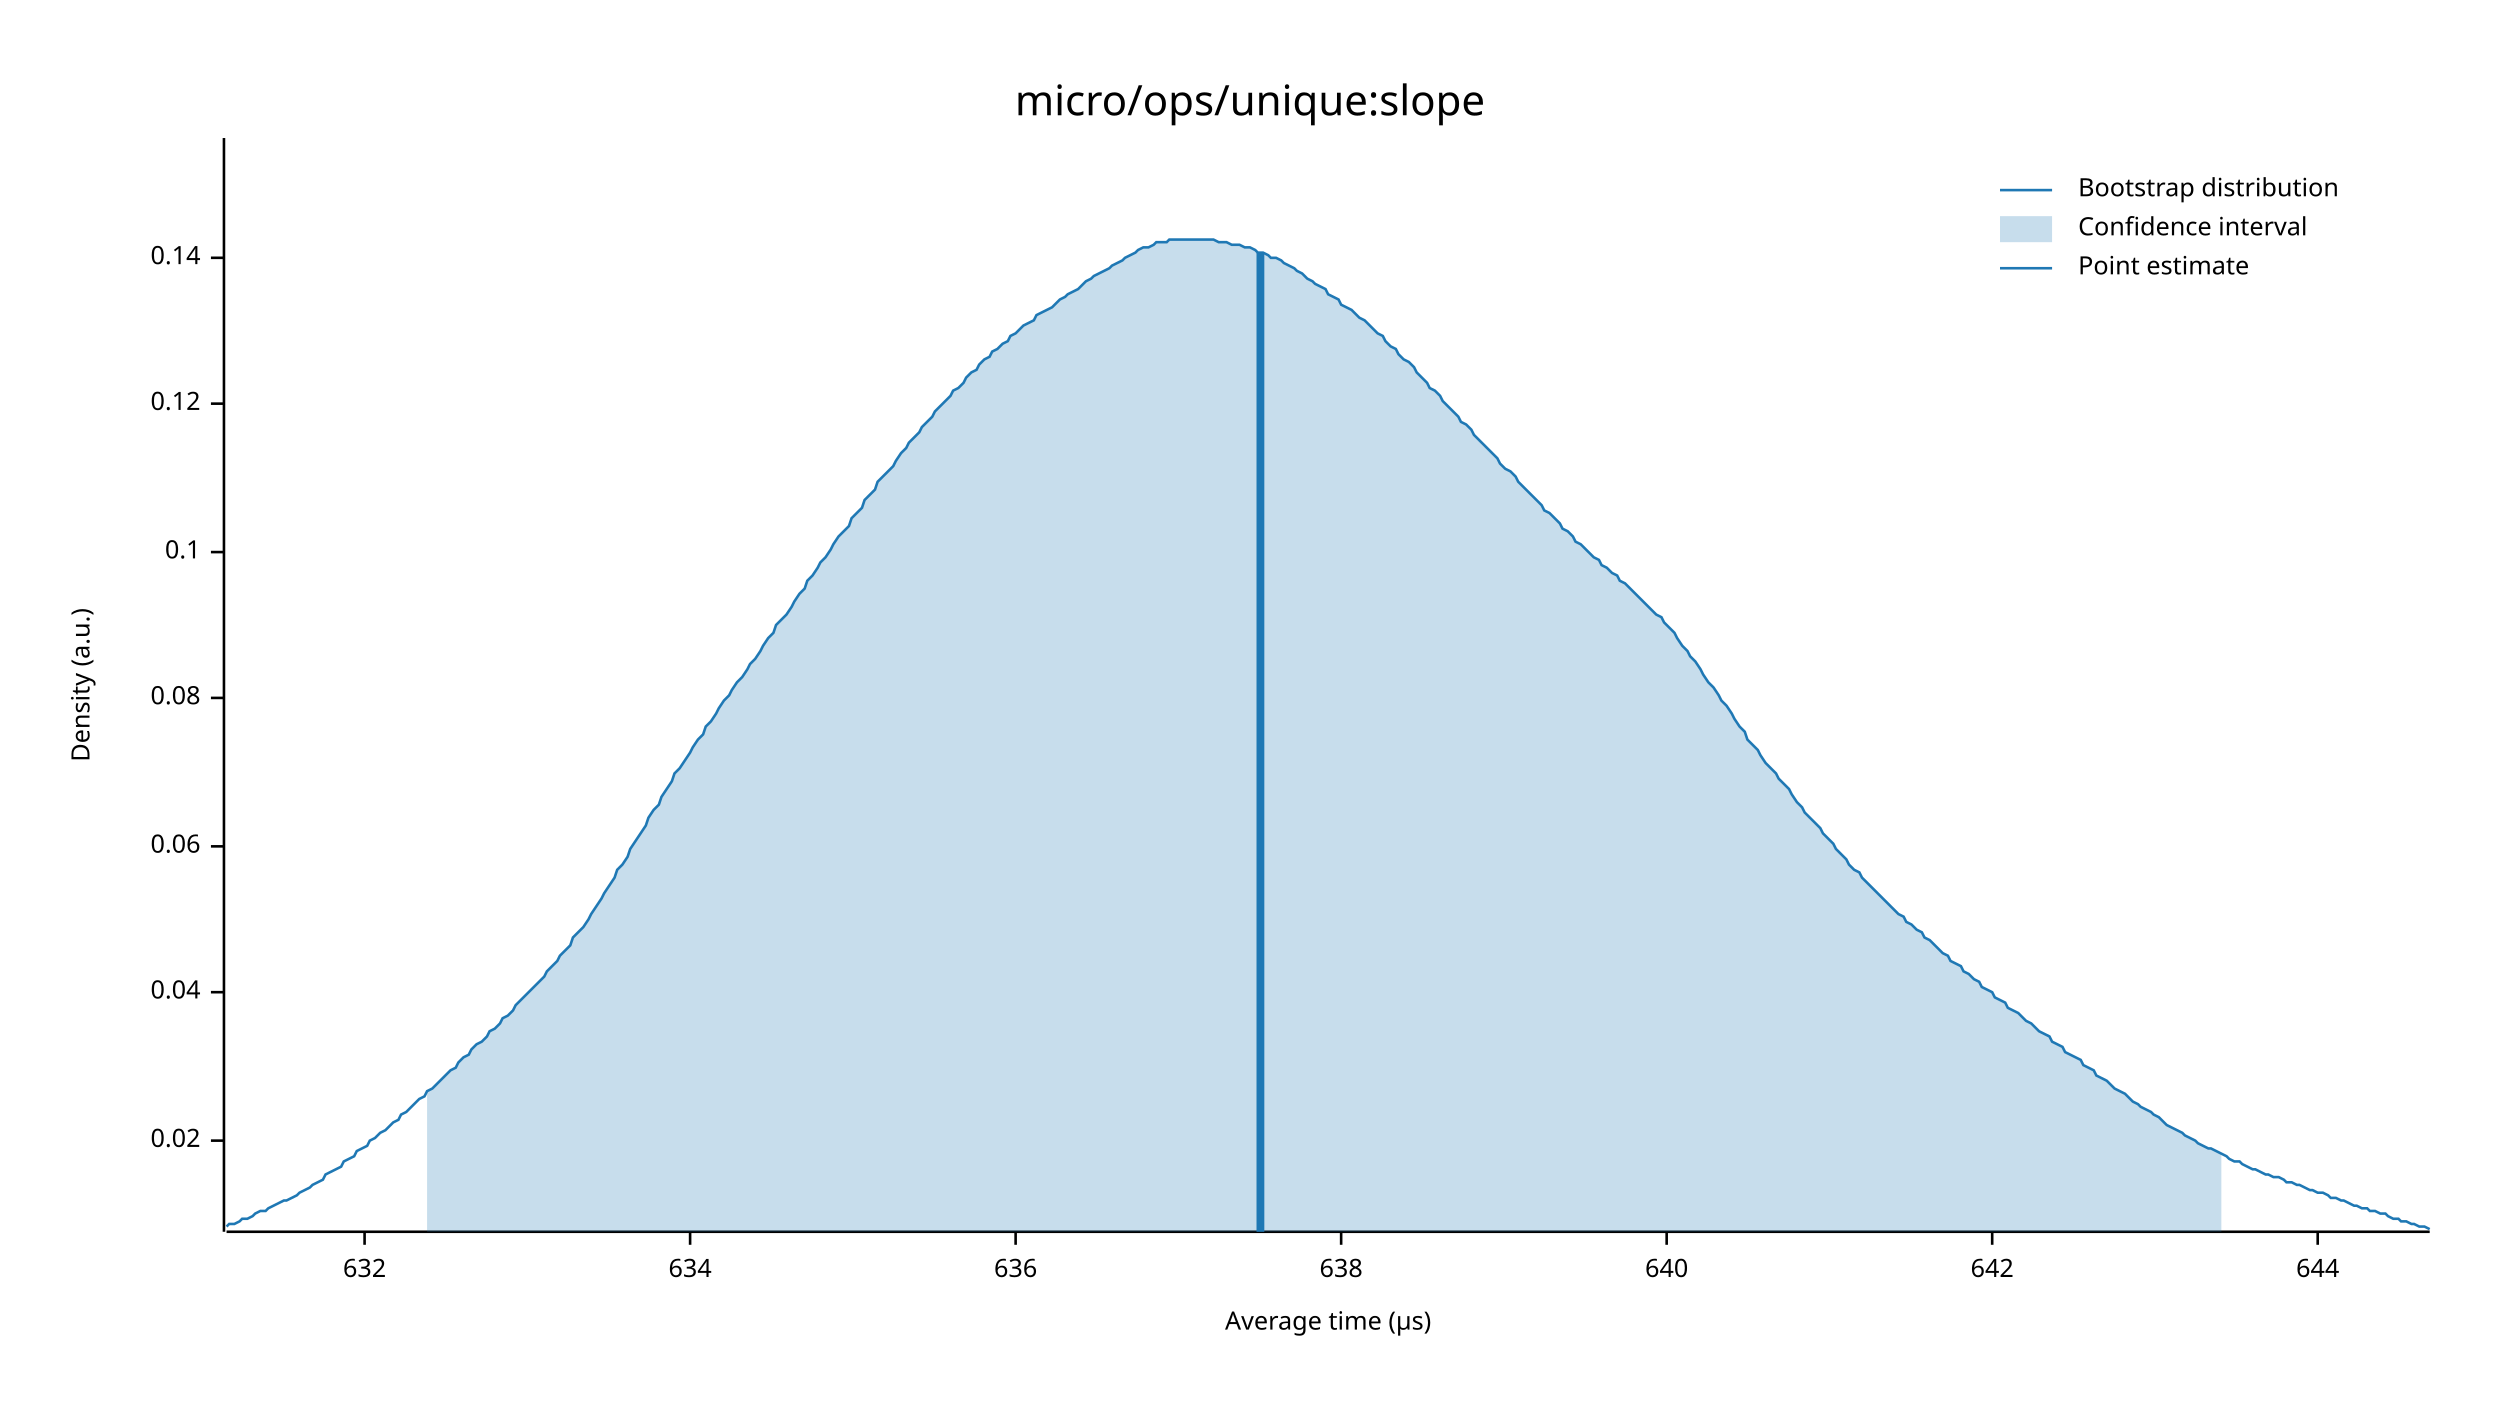
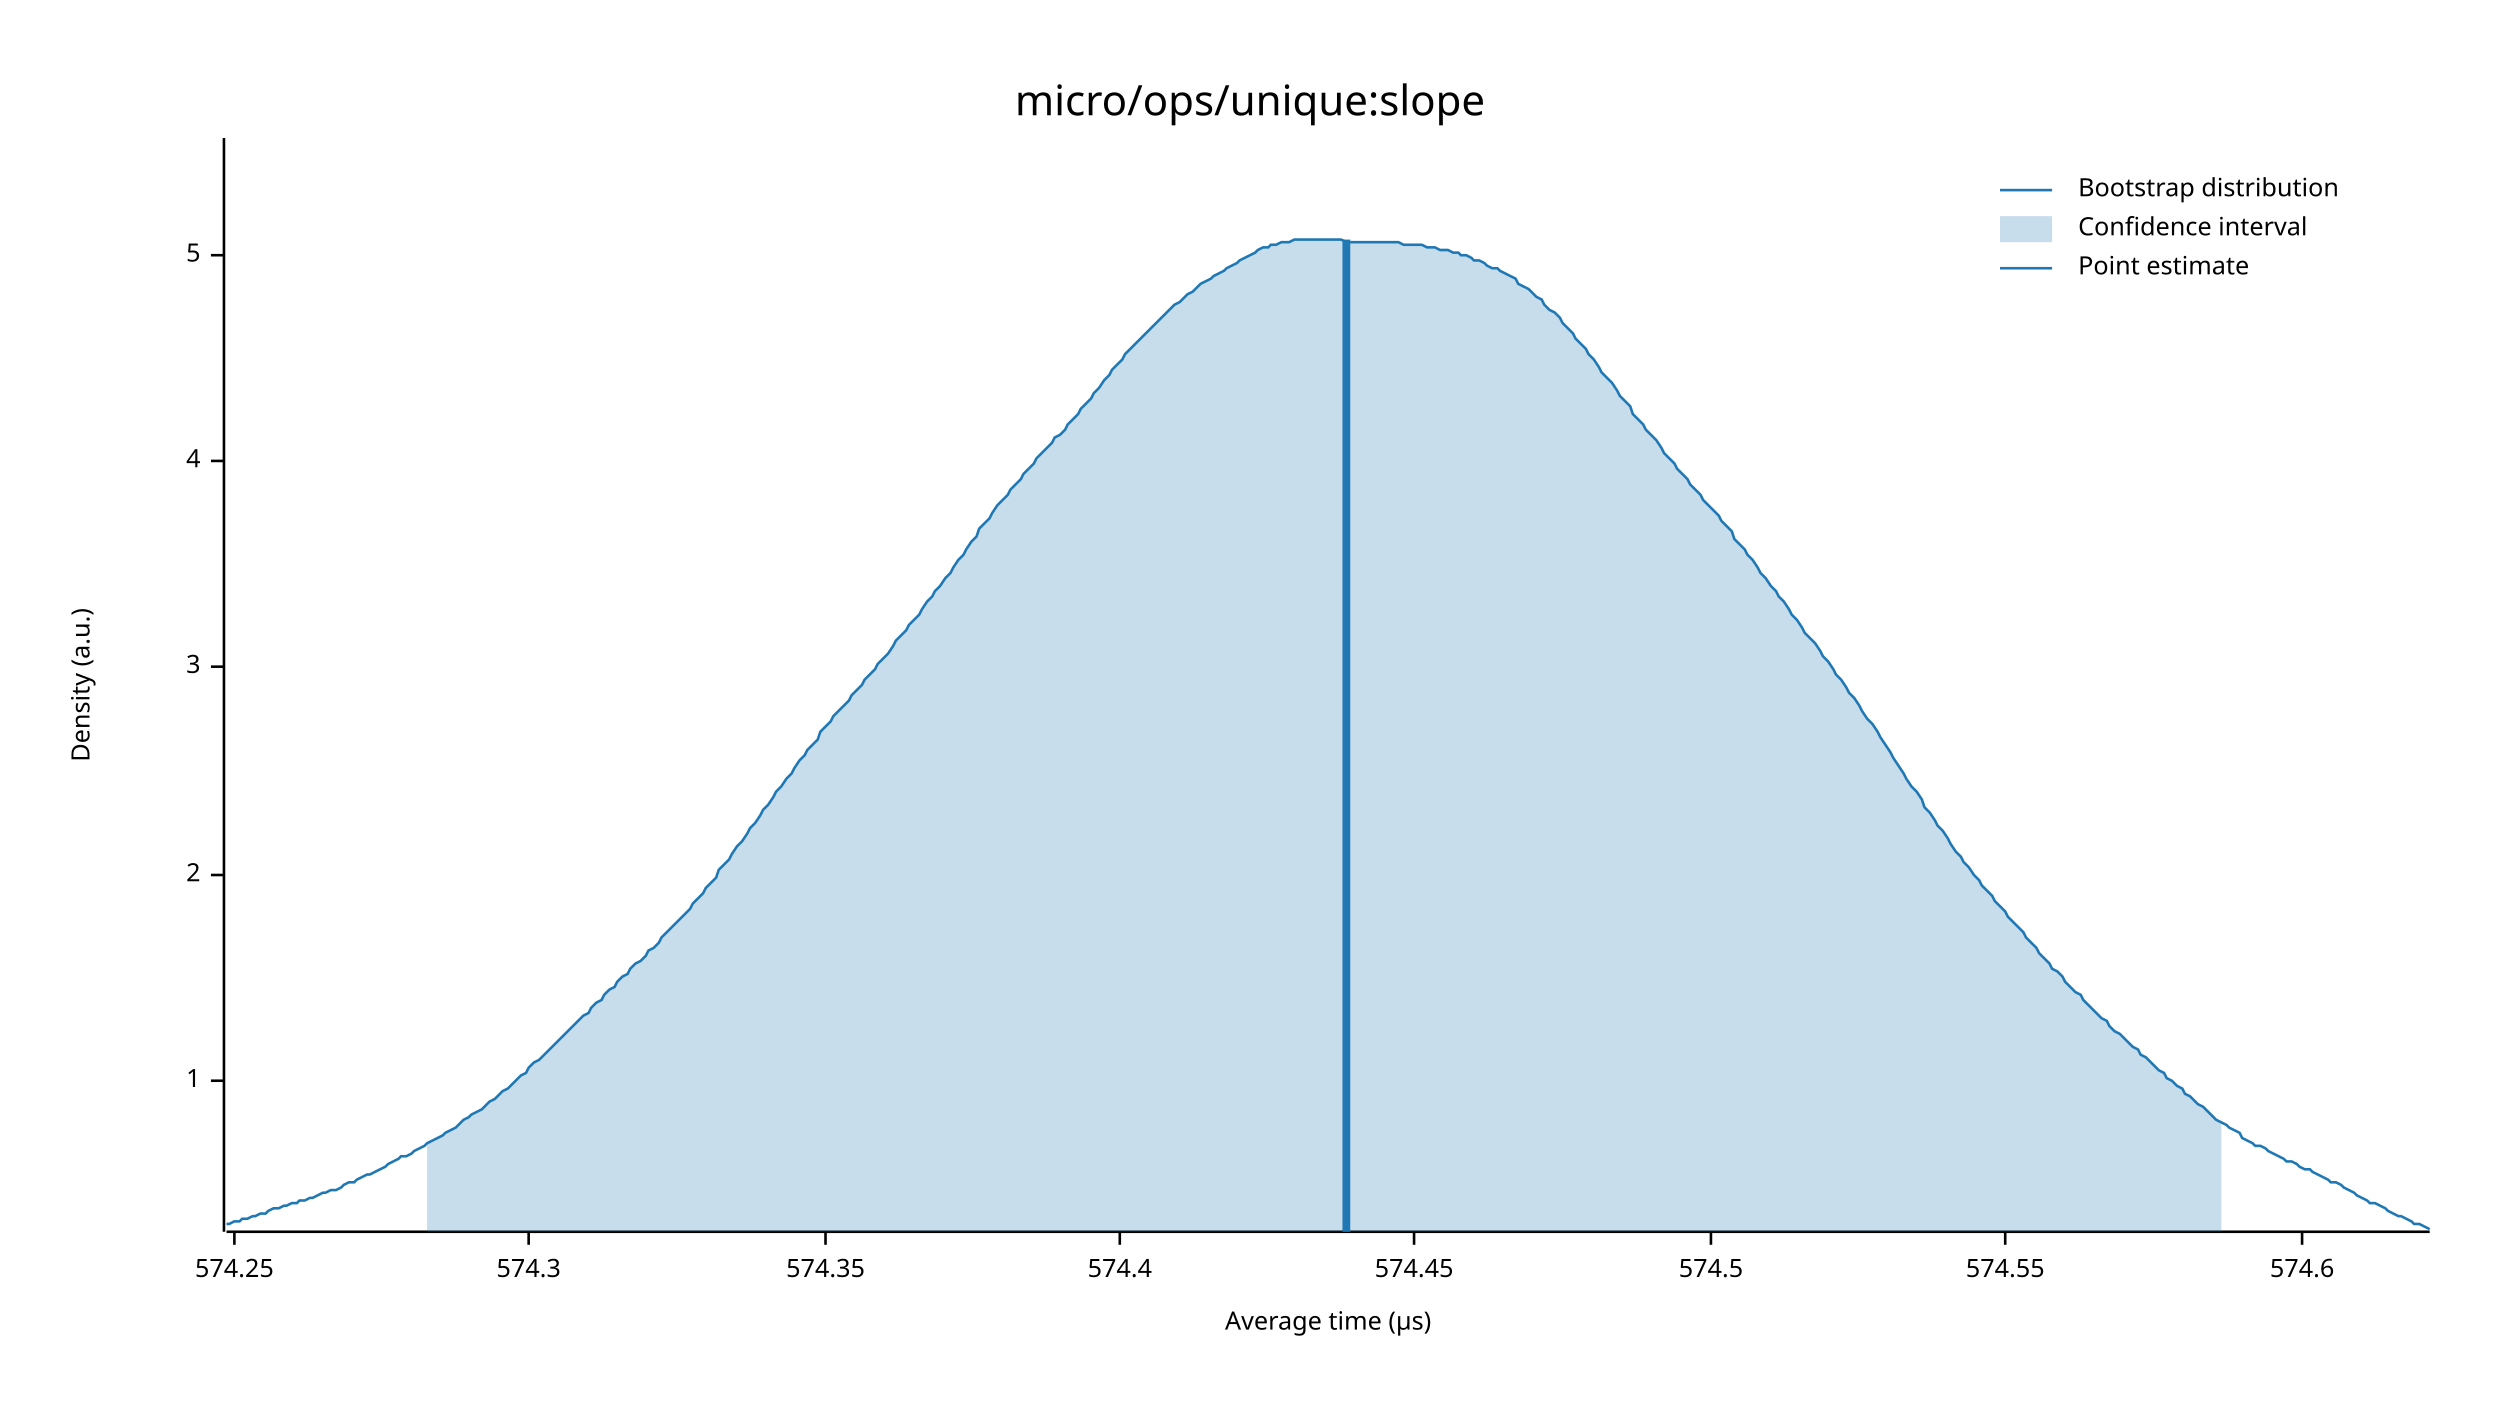
<svg xmlns="http://www.w3.org/2000/svg" width="960" height="540" viewBox="0 0 960 540">
  <text x="480" y="32" dy="0.76em" text-anchor="middle" font-family="sans-serif" font-size="16.129" opacity="1" fill="#000000">
micro/ops/unique:slope
</text>
  <text x="27" y="263" dy="0.76em" text-anchor="middle" font-family="sans-serif" font-size="9.677" opacity="1" fill="#000000" transform="rotate(270, 27, 263)">
Density (a.u.)
</text>
  <text x="510" y="513" dy="-0.5ex" text-anchor="middle" font-family="sans-serif" font-size="9.677" opacity="1" fill="#000000">
Average time (µs)
</text>
  <polyline fill="none" opacity="1" stroke="#000000" stroke-width="1" points="86,53 86,473 " />
-   <text x="77" y="438" dy="0.5ex" text-anchor="end" font-family="sans-serif" font-size="9.677" opacity="1" fill="#000000">
- 0.02
+   <text x="77" y="415" dy="0.5ex" text-anchor="end" font-family="sans-serif" font-size="9.677" opacity="1" fill="#000000">
+ 1
</text>
-   <polyline fill="none" opacity="1" stroke="#000000" stroke-width="1" points="81,438 86,438 " />
-   <text x="77" y="381" dy="0.5ex" text-anchor="end" font-family="sans-serif" font-size="9.677" opacity="1" fill="#000000">
- 0.04
+   <polyline fill="none" opacity="1" stroke="#000000" stroke-width="1" points="81,415 86,415 " />
+   <text x="77" y="336" dy="0.5ex" text-anchor="end" font-family="sans-serif" font-size="9.677" opacity="1" fill="#000000">
+ 2
</text>
-   <polyline fill="none" opacity="1" stroke="#000000" stroke-width="1" points="81,381 86,381 " />
-   <text x="77" y="325" dy="0.5ex" text-anchor="end" font-family="sans-serif" font-size="9.677" opacity="1" fill="#000000">
- 0.06
+   <polyline fill="none" opacity="1" stroke="#000000" stroke-width="1" points="81,336 86,336 " />
+   <text x="77" y="256" dy="0.5ex" text-anchor="end" font-family="sans-serif" font-size="9.677" opacity="1" fill="#000000">
+ 3
</text>
-   <polyline fill="none" opacity="1" stroke="#000000" stroke-width="1" points="81,325 86,325 " />
-   <text x="77" y="268" dy="0.5ex" text-anchor="end" font-family="sans-serif" font-size="9.677" opacity="1" fill="#000000">
- 0.08
+   <polyline fill="none" opacity="1" stroke="#000000" stroke-width="1" points="81,256 86,256 " />
+   <text x="77" y="177" dy="0.5ex" text-anchor="end" font-family="sans-serif" font-size="9.677" opacity="1" fill="#000000">
+ 4
</text>
-   <polyline fill="none" opacity="1" stroke="#000000" stroke-width="1" points="81,268 86,268 " />
-   <text x="77" y="212" dy="0.5ex" text-anchor="end" font-family="sans-serif" font-size="9.677" opacity="1" fill="#000000">
- 0.1
+   <polyline fill="none" opacity="1" stroke="#000000" stroke-width="1" points="81,177 86,177 " />
+   <text x="77" y="98" dy="0.5ex" text-anchor="end" font-family="sans-serif" font-size="9.677" opacity="1" fill="#000000">
+ 5
</text>
-   <polyline fill="none" opacity="1" stroke="#000000" stroke-width="1" points="81,212 86,212 " />
-   <text x="77" y="155" dy="0.5ex" text-anchor="end" font-family="sans-serif" font-size="9.677" opacity="1" fill="#000000">
- 0.12
+   <polyline fill="none" opacity="1" stroke="#000000" stroke-width="1" points="81,98 86,98 " />
+   <polyline fill="none" opacity="1" stroke="#000000" stroke-width="1" points="87,473 933,473 " />
+   <text x="90" y="483" dy="0.76em" text-anchor="middle" font-family="sans-serif" font-size="9.677" opacity="1" fill="#000000">
+ 574.25
</text>
-   <polyline fill="none" opacity="1" stroke="#000000" stroke-width="1" points="81,155 86,155 " />
-   <text x="77" y="99" dy="0.5ex" text-anchor="end" font-family="sans-serif" font-size="9.677" opacity="1" fill="#000000">
- 0.14
+   <polyline fill="none" opacity="1" stroke="#000000" stroke-width="1" points="90,473 90,478 " />
+   <text x="203" y="483" dy="0.76em" text-anchor="middle" font-family="sans-serif" font-size="9.677" opacity="1" fill="#000000">
+ 574.3
</text>
-   <polyline fill="none" opacity="1" stroke="#000000" stroke-width="1" points="81,99 86,99 " />
-   <polyline fill="none" opacity="1" stroke="#000000" stroke-width="1" points="87,473 933,473 " />
-   <text x="140" y="483" dy="0.76em" text-anchor="middle" font-family="sans-serif" font-size="9.677" opacity="1" fill="#000000">
- 632
+   <polyline fill="none" opacity="1" stroke="#000000" stroke-width="1" points="203,473 203,478 " />
+   <text x="317" y="483" dy="0.76em" text-anchor="middle" font-family="sans-serif" font-size="9.677" opacity="1" fill="#000000">
+ 574.35
</text>
-   <polyline fill="none" opacity="1" stroke="#000000" stroke-width="1" points="140,473 140,478 " />
-   <text x="265" y="483" dy="0.76em" text-anchor="middle" font-family="sans-serif" font-size="9.677" opacity="1" fill="#000000">
- 634
+   <polyline fill="none" opacity="1" stroke="#000000" stroke-width="1" points="317,473 317,478 " />
+   <text x="430" y="483" dy="0.76em" text-anchor="middle" font-family="sans-serif" font-size="9.677" opacity="1" fill="#000000">
+ 574.4
</text>
-   <polyline fill="none" opacity="1" stroke="#000000" stroke-width="1" points="265,473 265,478 " />
-   <text x="390" y="483" dy="0.76em" text-anchor="middle" font-family="sans-serif" font-size="9.677" opacity="1" fill="#000000">
- 636
+   <polyline fill="none" opacity="1" stroke="#000000" stroke-width="1" points="430,473 430,478 " />
+   <text x="543" y="483" dy="0.76em" text-anchor="middle" font-family="sans-serif" font-size="9.677" opacity="1" fill="#000000">
+ 574.45
</text>
-   <polyline fill="none" opacity="1" stroke="#000000" stroke-width="1" points="390,473 390,478 " />
-   <text x="515" y="483" dy="0.76em" text-anchor="middle" font-family="sans-serif" font-size="9.677" opacity="1" fill="#000000">
- 638
+   <polyline fill="none" opacity="1" stroke="#000000" stroke-width="1" points="543,473 543,478 " />
+   <text x="657" y="483" dy="0.76em" text-anchor="middle" font-family="sans-serif" font-size="9.677" opacity="1" fill="#000000">
+ 574.5
</text>
-   <polyline fill="none" opacity="1" stroke="#000000" stroke-width="1" points="515,473 515,478 " />
-   <text x="640" y="483" dy="0.76em" text-anchor="middle" font-family="sans-serif" font-size="9.677" opacity="1" fill="#000000">
- 640
+   <polyline fill="none" opacity="1" stroke="#000000" stroke-width="1" points="657,473 657,478 " />
+   <text x="770" y="483" dy="0.76em" text-anchor="middle" font-family="sans-serif" font-size="9.677" opacity="1" fill="#000000">
+ 574.55
</text>
-   <polyline fill="none" opacity="1" stroke="#000000" stroke-width="1" points="640,473 640,478 " />
-   <text x="765" y="483" dy="0.76em" text-anchor="middle" font-family="sans-serif" font-size="9.677" opacity="1" fill="#000000">
- 642
+   <polyline fill="none" opacity="1" stroke="#000000" stroke-width="1" points="770,473 770,478 " />
+   <text x="884" y="483" dy="0.76em" text-anchor="middle" font-family="sans-serif" font-size="9.677" opacity="1" fill="#000000">
+ 574.6
</text>
-   <polyline fill="none" opacity="1" stroke="#000000" stroke-width="1" points="765,473 765,478 " />
-   <text x="890" y="483" dy="0.76em" text-anchor="middle" font-family="sans-serif" font-size="9.677" opacity="1" fill="#000000">
- 644
- </text>
-   <polyline fill="none" opacity="1" stroke="#000000" stroke-width="1" points="890,473 890,478 " />
-   <polyline fill="none" opacity="1" stroke="#1F78B4" stroke-width="1" points="87,471 88,470 90,470 92,469 93,468 95,468 97,467 98,466 100,465 102,465 103,464 105,463 107,462 109,461 110,461 112,460 114,459 115,458 117,457 119,456 120,455 122,454 124,453 125,451 127,450 129,449 131,448 132,446 134,445 136,444 137,442 139,441 141,440 142,438 144,437 146,435 148,434 149,433 151,431 153,430 154,428 156,427 158,425 159,424 161,422 163,421 164,419 166,418 168,416 170,414 171,413 173,411 175,410 176,408 178,406 180,405 181,403 183,401 185,400 187,398 188,396 190,395 192,393 193,391 195,390 197,388 198,386 200,384 202,382 203,381 205,379 207,377 209,375 210,373 212,371 214,369 215,367 217,365 219,363 220,360 222,358 224,356 226,353 227,351 229,348 231,345 232,343 234,340 236,337 237,334 239,332 241,329 242,326 244,323 246,320 248,317 249,314 251,311 253,309 254,306 256,303 258,300 259,297 261,295 263,292 265,289 266,287 268,284 270,282 271,279 273,277 275,274 276,272 278,269 280,267 281,265 283,262 285,260 287,257 288,255 290,253 292,250 293,248 295,245 297,243 298,240 300,238 302,236 304,233 305,231 307,228 309,226 310,223 312,221 314,218 315,216 317,214 319,211 320,209 322,206 324,204 326,202 327,199 329,197 331,195 332,192 334,190 336,188 337,185 339,183 341,181 343,179 344,177 346,174 348,172 349,170 351,168 353,166 354,164 356,162 358,160 359,158 361,156 363,154 365,152 366,150 368,149 370,147 371,145 373,143 375,142 376,140 378,138 380,137 381,135 383,134 385,132 387,131 388,129 390,128 392,126 393,125 395,124 397,123 398,121 400,120 402,119 404,118 405,117 407,115 409,114 410,113 412,112 414,111 415,110 417,108 419,107 420,106 422,105 424,104 426,103 427,102 429,101 431,100 432,99 434,98 436,97 437,96 439,95 441,95 443,94 444,93 446,93 448,93 449,92 451,92 453,92 454,92 456,92 458,92 459,92 461,92 463,92 465,92 466,92 468,93 470,93 471,93 473,94 475,94 476,94 478,95 480,95 482,96 483,97 485,97 487,98 488,99 490,99 492,100 493,101 495,102 497,103 498,104 500,105 502,107 504,108 505,109 507,110 509,111 510,113 512,114 514,115 515,117 517,118 519,119 521,121 522,122 524,123 526,125 527,126 529,128 531,129 532,131 534,133 536,134 537,136 539,138 541,139 543,141 544,143 546,145 548,147 549,149 551,150 553,152 554,154 556,156 558,158 560,160 561,162 563,163 565,165 566,167 568,169 570,171 571,172 573,174 575,176 576,178 578,180 580,181 582,183 583,185 585,187 587,189 588,190 590,192 592,194 593,196 595,197 597,199 599,201 600,203 602,204 604,206 605,208 607,209 609,211 610,212 612,214 614,215 615,217 617,218 619,220 621,221 622,223 624,224 626,226 627,227 629,229 631,231 632,232 634,234 636,236 638,237 639,239 641,241 643,243 644,245 646,248 648,250 649,252 651,254 653,257 654,259 656,262 658,264 660,267 661,269 663,271 665,274 666,276 668,279 670,281 671,284 673,286 675,288 676,290 678,293 680,295 682,297 683,299 685,301 687,303 688,305 690,308 692,310 693,312 695,314 697,316 699,318 700,320 702,322 704,324 705,326 707,328 709,330 710,332 712,334 714,335 715,337 717,339 719,341 721,343 722,344 724,346 726,348 727,349 729,351 731,352 732,354 734,355 736,357 738,358 739,360 741,361 743,363 744,364 746,366 748,367 749,369 751,370 753,371 754,373 756,374 758,376 760,377 761,379 763,380 765,381 766,383 768,384 770,385 771,387 773,388 775,389 777,391 778,392 780,393 782,395 783,396 785,397 787,398 788,400 790,401 792,402 793,404 795,405 797,406 799,407 800,409 802,410 804,411 805,413 807,414 809,415 810,416 812,418 814,419 816,420 817,421 819,423 821,424 822,425 824,426 826,427 827,428 829,429 831,431 832,432 834,433 836,434 838,435 839,436 841,437 843,438 844,439 846,440 848,441 849,441 851,442 853,443 855,444 856,445 858,446 860,446 861,447 863,448 865,449 866,449 868,450 870,451 871,451 873,452 875,452 877,453 878,454 880,454 882,455 883,455 885,456 887,457 888,457 890,458 892,458 894,459 895,460 897,460 899,461 900,461 902,462 904,463 905,463 907,464 909,464 910,465 912,465 914,466 916,466 917,467 919,468 921,468 922,469 924,469 926,470 927,470 929,471 931,471 933,472 " />
-   <polygon opacity="0.25" fill="#1F78B4" points="164,419 166,418 168,416 170,414 171,413 173,411 175,410 176,408 178,406 180,405 181,403 183,401 185,400 187,398 188,396 190,395 192,393 193,391 195,390 197,388 198,386 200,384 202,382 203,381 205,379 207,377 209,375 210,373 212,371 214,369 215,367 217,365 219,363 220,360 222,358 224,356 226,353 227,351 229,348 231,345 232,343 234,340 236,337 237,334 239,332 241,329 242,326 244,323 246,320 248,317 249,314 251,311 253,309 254,306 256,303 258,300 259,297 261,295 263,292 265,289 266,287 268,284 270,282 271,279 273,277 275,274 276,272 278,269 280,267 281,265 283,262 285,260 287,257 288,255 290,253 292,250 293,248 295,245 297,243 298,240 300,238 302,236 304,233 305,231 307,228 309,226 310,223 312,221 314,218 315,216 317,214 319,211 320,209 322,206 324,204 326,202 327,199 329,197 331,195 332,192 334,190 336,188 337,185 339,183 341,181 343,179 344,177 346,174 348,172 349,170 351,168 353,166 354,164 356,162 358,160 359,158 361,156 363,154 365,152 366,150 368,149 370,147 371,145 373,143 375,142 376,140 378,138 380,137 381,135 383,134 385,132 387,131 388,129 390,128 392,126 393,125 395,124 397,123 398,121 400,120 402,119 404,118 405,117 407,115 409,114 410,113 412,112 414,111 415,110 417,108 419,107 420,106 422,105 424,104 426,103 427,102 429,101 431,100 432,99 434,98 436,97 437,96 439,95 441,95 443,94 444,93 446,93 448,93 449,92 451,92 453,92 454,92 456,92 458,92 459,92 461,92 463,92 465,92 466,92 468,93 470,93 471,93 473,94 475,94 476,94 478,95 480,95 482,96 483,97 485,97 487,98 488,99 490,99 492,100 493,101 495,102 497,103 498,104 500,105 502,107 504,108 505,109 507,110 509,111 510,113 512,114 514,115 515,117 517,118 519,119 521,121 522,122 524,123 526,125 527,126 529,128 531,129 532,131 534,133 536,134 537,136 539,138 541,139 543,141 544,143 546,145 548,147 549,149 551,150 553,152 554,154 556,156 558,158 560,160 561,162 563,163 565,165 566,167 568,169 570,171 571,172 573,174 575,176 576,178 578,180 580,181 582,183 583,185 585,187 587,189 588,190 590,192 592,194 593,196 595,197 597,199 599,201 600,203 602,204 604,206 605,208 607,209 609,211 610,212 612,214 614,215 615,217 617,218 619,220 621,221 622,223 624,224 626,226 627,227 629,229 631,231 632,232 634,234 636,236 638,237 639,239 641,241 643,243 644,245 646,248 648,250 649,252 651,254 653,257 654,259 656,262 658,264 660,267 661,269 663,271 665,274 666,276 668,279 670,281 671,284 673,286 675,288 676,290 678,293 680,295 682,297 683,299 685,301 687,303 688,305 690,308 692,310 693,312 695,314 697,316 699,318 700,320 702,322 704,324 705,326 707,328 709,330 710,332 712,334 714,335 715,337 717,339 719,341 721,343 722,344 724,346 726,348 727,349 729,351 731,352 732,354 734,355 736,357 738,358 739,360 741,361 743,363 744,364 746,366 748,367 749,369 751,370 753,371 754,373 756,374 758,376 760,377 761,379 763,380 765,381 766,383 768,384 770,385 771,387 773,388 775,389 777,391 778,392 780,393 782,395 783,396 785,397 787,398 788,400 790,401 792,402 793,404 795,405 797,406 799,407 800,409 802,410 804,411 805,413 807,414 809,415 810,416 812,418 814,419 816,420 817,421 819,423 821,424 822,425 824,426 826,427 827,428 829,429 831,431 832,432 834,433 836,434 838,435 839,436 841,437 843,438 844,439 846,440 848,441 849,441 851,442 853,443 853,473 164,473 " />
-   <polyline fill="none" opacity="1" stroke="#1F78B4" stroke-width="3" points="484,473 484,97 " />
+   <polyline fill="none" opacity="1" stroke="#000000" stroke-width="1" points="884,473 884,478 " />
+   <polyline fill="none" opacity="1" stroke="#1F78B4" stroke-width="1" points="87,470 88,470 90,469 92,469 93,468 95,468 97,467 98,467 100,466 102,466 103,465 105,464 107,464 109,463 110,463 112,462 114,462 115,461 117,461 119,460 120,460 122,459 124,458 125,458 127,457 129,457 131,456 132,455 134,454 136,454 137,453 139,452 141,451 142,451 144,450 146,449 148,448 149,447 151,446 153,445 154,444 156,444 158,443 159,442 161,441 163,440 164,439 166,438 168,437 170,436 171,435 173,434 175,433 176,432 178,430 180,429 181,428 183,427 185,426 187,424 188,423 190,422 192,420 193,419 195,418 197,416 198,415 200,413 202,412 203,410 205,408 207,407 209,405 210,404 212,402 214,400 215,399 217,397 219,395 220,394 222,392 224,390 226,389 227,387 229,385 231,384 232,382 234,380 236,379 237,377 239,375 241,374 242,372 244,370 246,369 248,367 249,365 251,364 253,362 254,360 256,358 258,356 259,355 261,353 263,351 265,349 266,347 268,345 270,343 271,341 273,339 275,337 276,334 278,332 280,330 281,328 283,325 285,323 287,320 288,318 290,316 292,313 293,311 295,309 297,306 298,304 300,302 302,299 304,297 305,295 307,292 309,290 310,288 312,286 314,284 315,281 317,279 319,277 320,275 322,273 324,271 326,269 327,267 329,265 331,263 332,261 334,259 336,257 337,255 339,253 341,251 343,248 344,246 346,244 348,242 349,240 351,238 353,236 354,234 356,231 358,229 359,227 361,225 363,222 365,220 366,218 368,215 370,213 371,211 373,208 375,206 376,203 378,201 380,199 381,197 383,194 385,192 387,190 388,188 390,186 392,184 393,182 395,180 397,178 398,176 400,174 402,172 404,170 405,168 407,167 409,165 410,163 412,161 414,159 415,157 417,155 419,153 420,151 422,149 424,146 426,144 427,142 429,140 431,138 432,136 434,134 436,132 437,131 439,129 441,127 443,125 444,124 446,122 448,120 449,119 451,117 453,116 454,115 456,113 458,112 459,111 461,109 463,108 465,107 466,106 468,105 470,104 471,103 473,102 475,101 476,100 478,99 480,98 482,97 483,96 485,95 487,95 488,94 490,94 492,93 493,93 495,93 497,92 498,92 500,92 502,92 504,92 505,92 507,92 509,92 510,92 512,92 514,92 515,92 517,93 519,93 521,93 522,93 524,93 526,93 527,93 529,93 531,93 532,93 534,93 536,93 537,93 539,94 541,94 543,94 544,94 546,94 548,95 549,95 551,95 553,96 554,96 556,96 558,97 560,97 561,98 563,98 565,99 566,100 568,100 570,101 571,102 573,103 575,103 576,104 578,105 580,106 582,107 583,109 585,110 587,111 588,112 590,114 592,115 593,117 595,119 597,120 599,122 600,124 602,126 604,128 605,130 607,132 609,134 610,136 612,138 614,141 615,143 617,145 619,147 621,150 622,152 624,154 626,156 627,159 629,161 631,163 632,165 634,167 636,169 638,172 639,174 641,176 643,178 644,180 646,182 648,184 649,186 651,188 653,190 654,192 656,194 658,196 660,198 661,200 663,202 665,204 666,207 668,209 670,211 671,213 673,215 675,218 676,220 678,222 680,225 682,227 683,229 685,231 687,234 688,236 690,238 692,241 693,243 695,245 697,247 699,250 700,252 702,254 704,257 705,259 707,261 709,264 710,266 712,268 714,271 715,273 717,276 719,278 721,281 722,283 724,286 726,289 727,291 729,294 731,297 732,299 734,302 736,304 738,307 739,310 741,312 743,315 744,317 746,319 748,322 749,324 751,327 753,329 754,331 756,333 758,336 760,338 761,340 763,342 765,344 766,346 768,348 770,350 771,352 773,354 775,356 777,358 778,360 780,362 782,364 783,366 785,368 787,370 788,372 790,373 792,375 793,377 795,379 797,381 799,382 800,384 802,386 804,388 805,389 807,391 809,392 810,394 812,396 814,397 816,399 817,400 819,402 821,403 822,405 824,406 826,408 827,409 829,411 831,412 832,414 834,415 836,417 838,418 839,420 841,421 843,423 844,424 846,425 848,427 849,428 851,430 853,431 855,432 856,433 858,434 860,435 861,437 863,438 865,439 866,440 868,440 870,441 871,442 873,443 875,444 877,445 878,446 880,446 882,447 883,448 885,449 887,449 888,450 890,451 892,452 894,453 895,454 897,454 899,455 900,456 902,457 904,458 905,459 907,460 909,461 910,462 912,462 914,463 916,464 917,465 919,466 921,467 922,467 924,468 926,469 927,470 929,470 931,471 933,472 " />
+   <polygon opacity="0.25" fill="#1F78B4" points="164,439 166,438 168,437 170,436 171,435 173,434 175,433 176,432 178,430 180,429 181,428 183,427 185,426 187,424 188,423 190,422 192,420 193,419 195,418 197,416 198,415 200,413 202,412 203,410 205,408 207,407 209,405 210,404 212,402 214,400 215,399 217,397 219,395 220,394 222,392 224,390 226,389 227,387 229,385 231,384 232,382 234,380 236,379 237,377 239,375 241,374 242,372 244,370 246,369 248,367 249,365 251,364 253,362 254,360 256,358 258,356 259,355 261,353 263,351 265,349 266,347 268,345 270,343 271,341 273,339 275,337 276,334 278,332 280,330 281,328 283,325 285,323 287,320 288,318 290,316 292,313 293,311 295,309 297,306 298,304 300,302 302,299 304,297 305,295 307,292 309,290 310,288 312,286 314,284 315,281 317,279 319,277 320,275 322,273 324,271 326,269 327,267 329,265 331,263 332,261 334,259 336,257 337,255 339,253 341,251 343,248 344,246 346,244 348,242 349,240 351,238 353,236 354,234 356,231 358,229 359,227 361,225 363,222 365,220 366,218 368,215 370,213 371,211 373,208 375,206 376,203 378,201 380,199 381,197 383,194 385,192 387,190 388,188 390,186 392,184 393,182 395,180 397,178 398,176 400,174 402,172 404,170 405,168 407,167 409,165 410,163 412,161 414,159 415,157 417,155 419,153 420,151 422,149 424,146 426,144 427,142 429,140 431,138 432,136 434,134 436,132 437,131 439,129 441,127 443,125 444,124 446,122 448,120 449,119 451,117 453,116 454,115 456,113 458,112 459,111 461,109 463,108 465,107 466,106 468,105 470,104 471,103 473,102 475,101 476,100 478,99 480,98 482,97 483,96 485,95 487,95 488,94 490,94 492,93 493,93 495,93 497,92 498,92 500,92 502,92 504,92 505,92 507,92 509,92 510,92 512,92 514,92 515,92 517,93 519,93 521,93 522,93 524,93 526,93 527,93 529,93 531,93 532,93 534,93 536,93 537,93 539,94 541,94 543,94 544,94 546,94 548,95 549,95 551,95 553,96 554,96 556,96 558,97 560,97 561,98 563,98 565,99 566,100 568,100 570,101 571,102 573,103 575,103 576,104 578,105 580,106 582,107 583,109 585,110 587,111 588,112 590,114 592,115 593,117 595,119 597,120 599,122 600,124 602,126 604,128 605,130 607,132 609,134 610,136 612,138 614,141 615,143 617,145 619,147 621,150 622,152 624,154 626,156 627,159 629,161 631,163 632,165 634,167 636,169 638,172 639,174 641,176 643,178 644,180 646,182 648,184 649,186 651,188 653,190 654,192 656,194 658,196 660,198 661,200 663,202 665,204 666,207 668,209 670,211 671,213 673,215 675,218 676,220 678,222 680,225 682,227 683,229 685,231 687,234 688,236 690,238 692,241 693,243 695,245 697,247 699,250 700,252 702,254 704,257 705,259 707,261 709,264 710,266 712,268 714,271 715,273 717,276 719,278 721,281 722,283 724,286 726,289 727,291 729,294 731,297 732,299 734,302 736,304 738,307 739,310 741,312 743,315 744,317 746,319 748,322 749,324 751,327 753,329 754,331 756,333 758,336 760,338 761,340 763,342 765,344 766,346 768,348 770,350 771,352 773,354 775,356 777,358 778,360 780,362 782,364 783,366 785,368 787,370 788,372 790,373 792,375 793,377 795,379 797,381 799,382 800,384 802,386 804,388 805,389 807,391 809,392 810,394 812,396 814,397 816,399 817,400 819,402 821,403 822,405 824,406 826,408 827,409 829,411 831,412 832,414 834,415 836,417 838,418 839,420 841,421 843,423 844,424 846,425 848,427 849,428 851,430 853,431 853,473 164,473 " />
+   <polyline fill="none" opacity="1" stroke="#1F78B4" stroke-width="3" points="517,473 517,92 " />
  <text x="798" y="68" dy="0.76em" text-anchor="start" font-family="sans-serif" font-size="9.677" opacity="1" fill="#000000">
Bootstrap distribution
</text>
  <text x="798" y="83" dy="0.76em" text-anchor="start" font-family="sans-serif" font-size="9.677" opacity="1" fill="#000000">
Confidence interval
</text>
  <text x="798" y="98" dy="0.76em" text-anchor="start" font-family="sans-serif" font-size="9.677" opacity="1" fill="#000000">
Point estimate
</text>
  <polyline fill="none" opacity="1" stroke="#1F78B4" stroke-width="1" points="768,73 788,73 " />
  <rect x="768" y="83" width="20" height="10" opacity="0.25" fill="#1F78B4" stroke="none" />
  <polyline fill="none" opacity="1" stroke="#1F78B4" stroke-width="1" points="768,103 788,103 " />
</svg>
